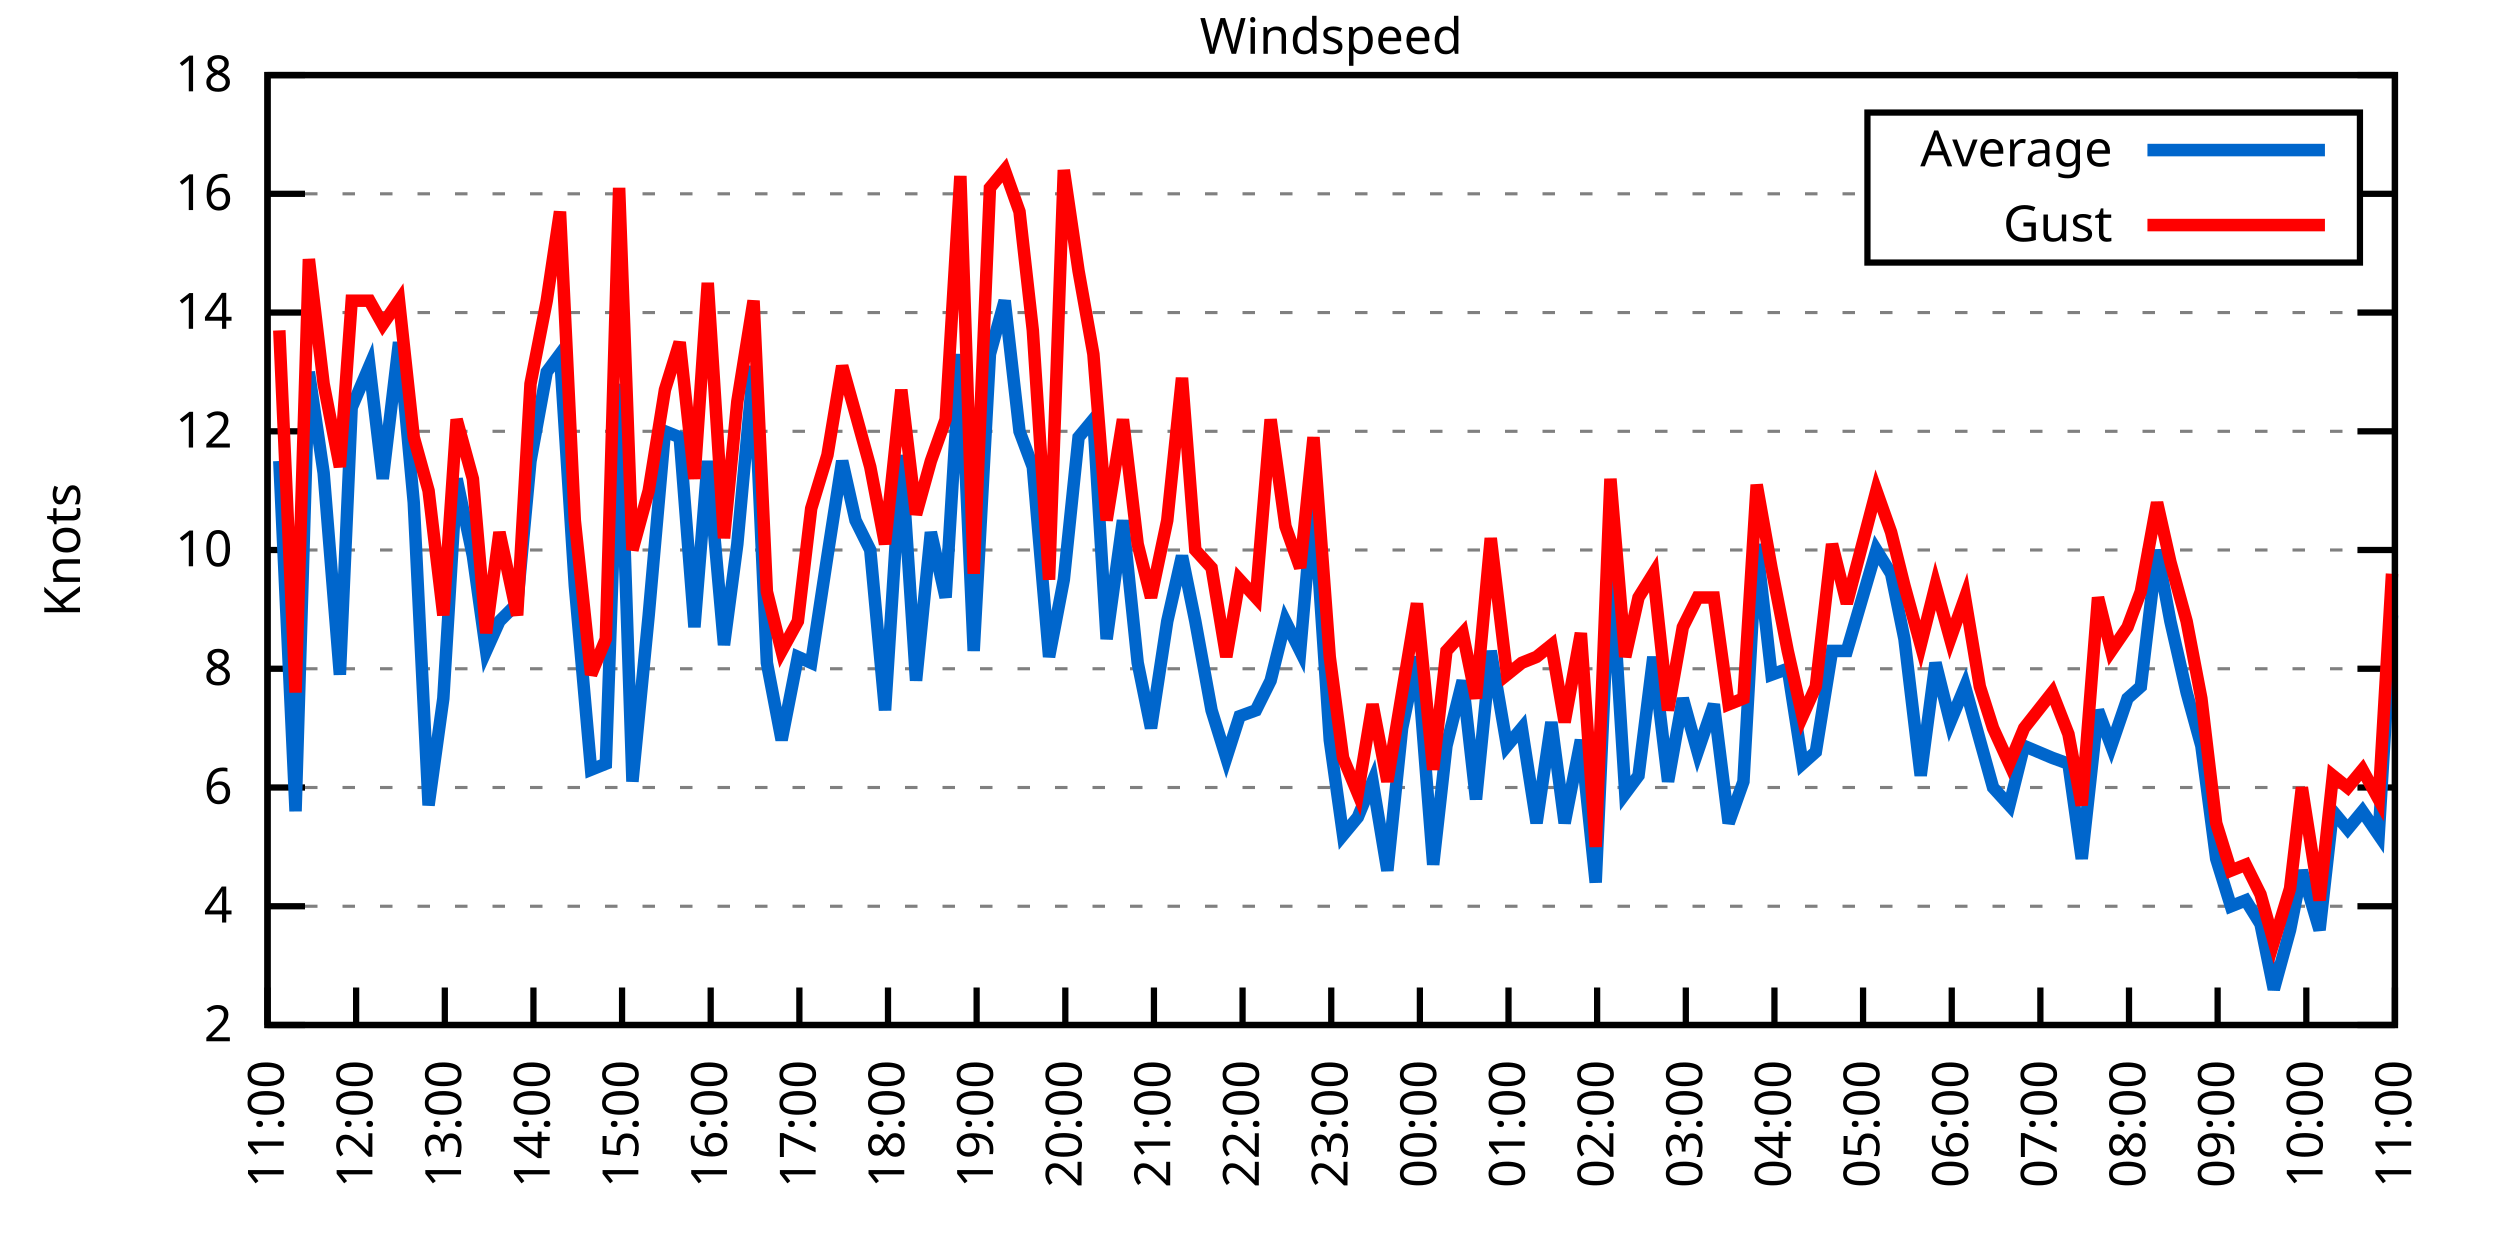
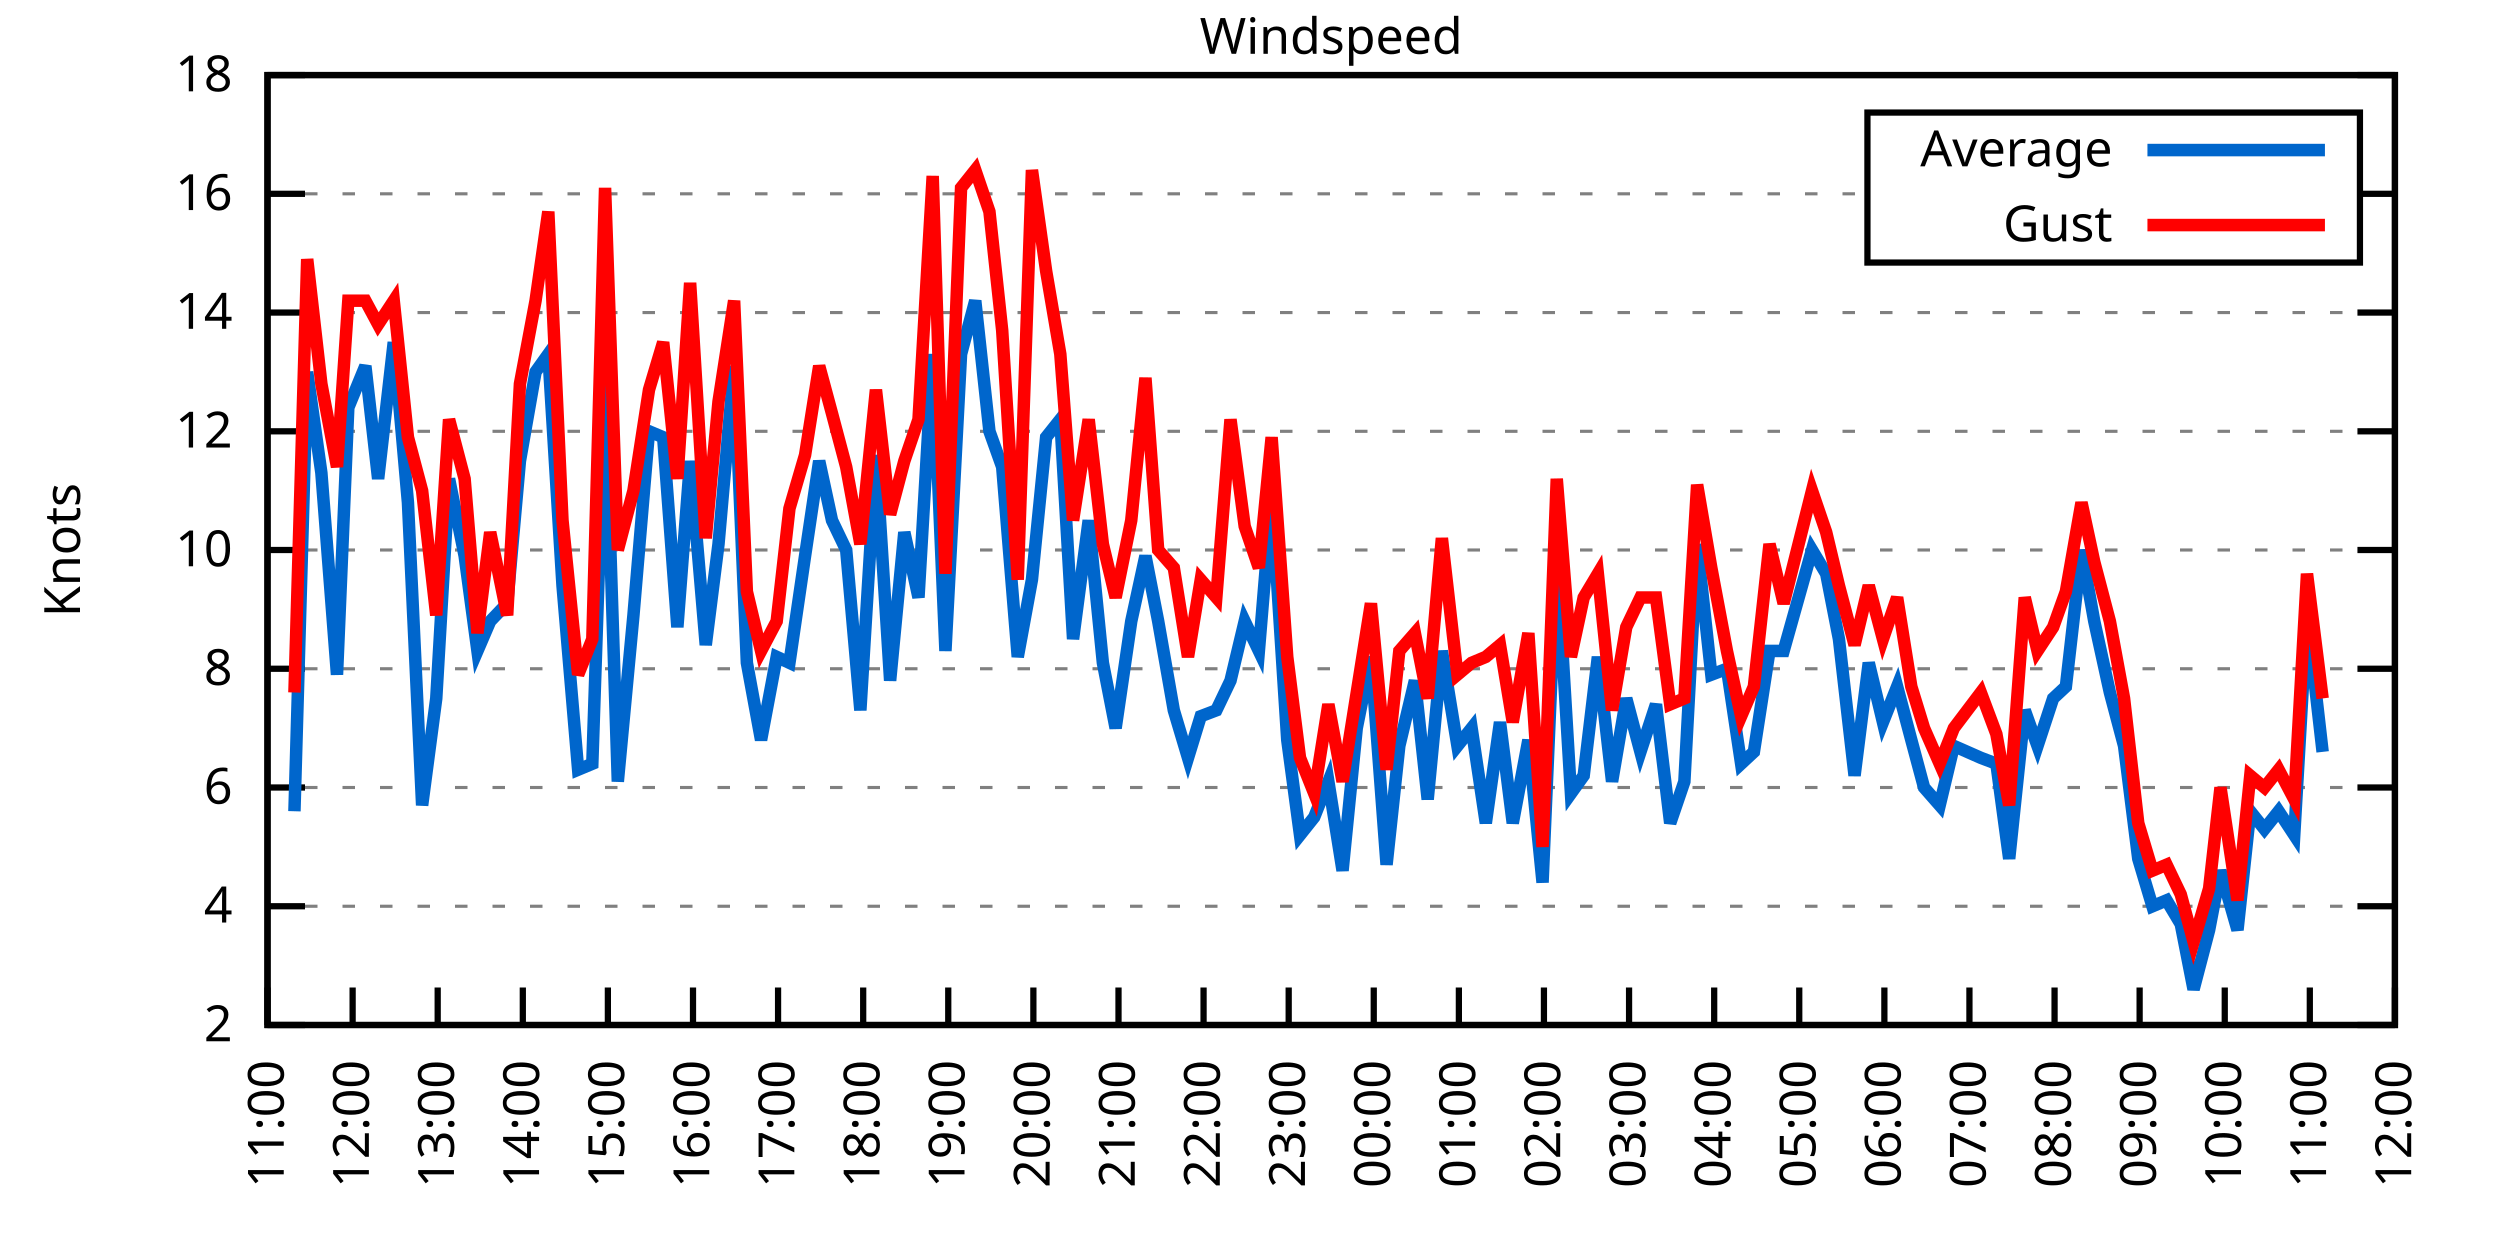
<svg xmlns="http://www.w3.org/2000/svg" xmlns:xlink="http://www.w3.org/1999/xlink" width="400" height="200" viewBox="0 0 400 200">
  <g id="gnuplot_canvas">
    <rect x="0" y="0" width="400" height="200" fill="none" />
    <defs>
      <circle id="gpDot" r="0.5" stroke-width="0.5" stroke="currentColor" />
      <path id="gpPt0" stroke-width="0.333" stroke="currentColor" d="M-1,0 h2 M0,-1 v2" />
      <path id="gpPt1" stroke-width="0.333" stroke="currentColor" d="M-1,-1 L1,1 M1,-1 L-1,1" />
      <path id="gpPt2" stroke-width="0.333" stroke="currentColor" d="M-1,0 L1,0 M0,-1 L0,1 M-1,-1 L1,1 M-1,1 L1,-1" />
      <rect id="gpPt3" stroke-width="0.333" stroke="currentColor" x="-1" y="-1" width="2" height="2" />
      <rect id="gpPt4" stroke-width="0.333" stroke="currentColor" fill="currentColor" x="-1" y="-1" width="2" height="2" />
      <circle id="gpPt5" stroke-width="0.333" stroke="currentColor" cx="0" cy="0" r="1" />
      <use xlink:href="#gpPt5" id="gpPt6" fill="currentColor" stroke="none" />
      <path id="gpPt7" stroke-width="0.333" stroke="currentColor" d="M0,-1.33 L-1.33,0.67 L1.33,0.67 z" />
      <use xlink:href="#gpPt7" id="gpPt8" fill="currentColor" stroke="none" />
      <use xlink:href="#gpPt7" id="gpPt9" stroke="currentColor" transform="rotate(180)" />
      <use xlink:href="#gpPt9" id="gpPt10" fill="currentColor" stroke="none" />
      <use xlink:href="#gpPt3" id="gpPt11" stroke="currentColor" transform="rotate(45)" />
      <use xlink:href="#gpPt11" id="gpPt12" fill="currentColor" stroke="none" />
      <path id="gpPt13" stroke-width="0.333" stroke="currentColor" d="M0,1.330 L1.265,0.411 L0.782,-1.067 L-0.782,-1.076 L-1.265,0.411 z" />
      <use xlink:href="#gpPt13" id="gpPt14" fill="currentColor" stroke="none" />
      <filter id="textbox" filterUnits="objectBoundingBox" x="0" y="0" height="1" width="1">
        <feFlood flood-color="white" flood-opacity="1" result="bgnd" />
        <feComposite in="SourceGraphic" in2="bgnd" operator="atop" />
      </filter>
      <filter id="greybox" filterUnits="objectBoundingBox" x="0" y="0" height="1" width="1">
        <feFlood flood-color="lightgrey" flood-opacity="1" result="grey" />
        <feComposite in="SourceGraphic" in2="grey" operator="atop" />
      </filter>
    </defs>
    <g fill="none" color="white" stroke="currentColor" stroke-width="1.00" stroke-linecap="butt" stroke-linejoin="miter">
</g>
    <g fill="none" color="black" stroke="currentColor" stroke-width="1.00" stroke-linecap="butt" stroke-linejoin="miter">
      <g stroke="none" shape-rendering="crispEdges">
        <polygon fill="rgb(255, 255, 255)" points="42.80,164.00 383.18,164.00 383.18,12.02 42.80,12.02 " />
      </g>
    </g>
    <g fill="none" color="black" stroke="currentColor" stroke-width="1.00" stroke-linecap="butt" stroke-linejoin="miter">
</g>
    <g fill="none" color="black" stroke="black" stroke-width="0.50" stroke-linecap="butt" stroke-linejoin="miter">
</g>
    <g fill="none" color="gray" stroke="currentColor" stroke-width="0.50" stroke-linecap="butt" stroke-linejoin="miter">
      <path stroke="gray" stroke-dasharray="2,4" class="gridline" d="M42.80,164.00 L383.19,164.00  " />
    </g>
    <g fill="none" color="gray" stroke="gray" stroke-width="1.00" stroke-linecap="butt" stroke-linejoin="miter">
</g>
    <g fill="none" color="black" stroke="currentColor" stroke-width="1.00" stroke-linecap="butt" stroke-linejoin="miter">
      <path stroke="black" d="M42.80,164.00 L48.80,164.00 M383.19,164.00 L377.19,164.00  " />
      <g transform="translate(37.20,166.60)" stroke="none" fill="black" font-family="Sans" font-size="8.00" text-anchor="end">
        <text>
          <tspan font-family="Sans"> 2</tspan>
        </text>
      </g>
    </g>
    <g fill="none" color="black" stroke="currentColor" stroke-width="1.00" stroke-linecap="butt" stroke-linejoin="miter">
</g>
    <g fill="none" color="black" stroke="black" stroke-width="0.50" stroke-linecap="butt" stroke-linejoin="miter">
</g>
    <g fill="none" color="gray" stroke="currentColor" stroke-width="0.50" stroke-linecap="butt" stroke-linejoin="miter">
      <path stroke="gray" stroke-dasharray="2,4" class="gridline" d="M42.80,145.00 L383.19,145.00  " />
    </g>
    <g fill="none" color="gray" stroke="gray" stroke-width="1.00" stroke-linecap="butt" stroke-linejoin="miter">
</g>
    <g fill="none" color="black" stroke="currentColor" stroke-width="1.00" stroke-linecap="butt" stroke-linejoin="miter">
      <path stroke="black" d="M42.80,145.00 L48.80,145.00 M383.19,145.00 L377.19,145.00  " />
      <g transform="translate(37.20,147.60)" stroke="none" fill="black" font-family="Sans" font-size="8.00" text-anchor="end">
        <text>
          <tspan font-family="Sans"> 4</tspan>
        </text>
      </g>
    </g>
    <g fill="none" color="black" stroke="currentColor" stroke-width="1.00" stroke-linecap="butt" stroke-linejoin="miter">
</g>
    <g fill="none" color="black" stroke="black" stroke-width="0.50" stroke-linecap="butt" stroke-linejoin="miter">
</g>
    <g fill="none" color="gray" stroke="currentColor" stroke-width="0.50" stroke-linecap="butt" stroke-linejoin="miter">
      <path stroke="gray" stroke-dasharray="2,4" class="gridline" d="M42.80,126.00 L383.19,126.00  " />
    </g>
    <g fill="none" color="gray" stroke="gray" stroke-width="1.00" stroke-linecap="butt" stroke-linejoin="miter">
</g>
    <g fill="none" color="black" stroke="currentColor" stroke-width="1.00" stroke-linecap="butt" stroke-linejoin="miter">
      <path stroke="black" d="M42.80,126.00 L48.80,126.00 M383.19,126.00 L377.19,126.00  " />
      <g transform="translate(37.20,128.60)" stroke="none" fill="black" font-family="Sans" font-size="8.00" text-anchor="end">
        <text>
          <tspan font-family="Sans"> 6</tspan>
        </text>
      </g>
    </g>
    <g fill="none" color="black" stroke="currentColor" stroke-width="1.00" stroke-linecap="butt" stroke-linejoin="miter">
</g>
    <g fill="none" color="black" stroke="black" stroke-width="0.50" stroke-linecap="butt" stroke-linejoin="miter">
</g>
    <g fill="none" color="gray" stroke="currentColor" stroke-width="0.50" stroke-linecap="butt" stroke-linejoin="miter">
      <path stroke="gray" stroke-dasharray="2,4" class="gridline" d="M42.80,107.00 L383.19,107.00  " />
    </g>
    <g fill="none" color="gray" stroke="gray" stroke-width="1.00" stroke-linecap="butt" stroke-linejoin="miter">
</g>
    <g fill="none" color="black" stroke="currentColor" stroke-width="1.00" stroke-linecap="butt" stroke-linejoin="miter">
      <path stroke="black" d="M42.80,107.00 L48.80,107.00 M383.19,107.00 L377.19,107.00  " />
      <g transform="translate(37.20,109.60)" stroke="none" fill="black" font-family="Sans" font-size="8.00" text-anchor="end">
        <text>
          <tspan font-family="Sans"> 8</tspan>
        </text>
      </g>
    </g>
    <g fill="none" color="black" stroke="currentColor" stroke-width="1.00" stroke-linecap="butt" stroke-linejoin="miter">
</g>
    <g fill="none" color="black" stroke="black" stroke-width="0.50" stroke-linecap="butt" stroke-linejoin="miter">
</g>
    <g fill="none" color="gray" stroke="currentColor" stroke-width="0.50" stroke-linecap="butt" stroke-linejoin="miter">
      <path stroke="gray" stroke-dasharray="2,4" class="gridline" d="M42.80,88.00 L383.19,88.00  " />
    </g>
    <g fill="none" color="gray" stroke="gray" stroke-width="1.00" stroke-linecap="butt" stroke-linejoin="miter">
</g>
    <g fill="none" color="black" stroke="currentColor" stroke-width="1.00" stroke-linecap="butt" stroke-linejoin="miter">
      <path stroke="black" d="M42.80,88.00 L48.80,88.00 M383.19,88.00 L377.19,88.00  " />
      <g transform="translate(37.20,90.60)" stroke="none" fill="black" font-family="Sans" font-size="8.00" text-anchor="end">
        <text>
          <tspan font-family="Sans"> 10</tspan>
        </text>
      </g>
    </g>
    <g fill="none" color="black" stroke="currentColor" stroke-width="1.00" stroke-linecap="butt" stroke-linejoin="miter">
</g>
    <g fill="none" color="black" stroke="black" stroke-width="0.50" stroke-linecap="butt" stroke-linejoin="miter">
</g>
    <g fill="none" color="gray" stroke="currentColor" stroke-width="0.50" stroke-linecap="butt" stroke-linejoin="miter">
      <path stroke="gray" stroke-dasharray="2,4" class="gridline" d="M42.80,69.01 L383.19,69.01  " />
    </g>
    <g fill="none" color="gray" stroke="gray" stroke-width="1.00" stroke-linecap="butt" stroke-linejoin="miter">
</g>
    <g fill="none" color="black" stroke="currentColor" stroke-width="1.00" stroke-linecap="butt" stroke-linejoin="miter">
      <path stroke="black" d="M42.80,69.01 L48.80,69.01 M383.19,69.01 L377.19,69.01  " />
      <g transform="translate(37.20,71.61)" stroke="none" fill="black" font-family="Sans" font-size="8.00" text-anchor="end">
        <text>
          <tspan font-family="Sans"> 12</tspan>
        </text>
      </g>
    </g>
    <g fill="none" color="black" stroke="currentColor" stroke-width="1.00" stroke-linecap="butt" stroke-linejoin="miter">
</g>
    <g fill="none" color="black" stroke="black" stroke-width="0.50" stroke-linecap="butt" stroke-linejoin="miter">
</g>
    <g fill="none" color="gray" stroke="currentColor" stroke-width="0.50" stroke-linecap="butt" stroke-linejoin="miter">
      <path stroke="gray" stroke-dasharray="2,4" class="gridline" d="M42.80,50.01 L383.19,50.01  " />
    </g>
    <g fill="none" color="gray" stroke="gray" stroke-width="1.00" stroke-linecap="butt" stroke-linejoin="miter">
</g>
    <g fill="none" color="black" stroke="currentColor" stroke-width="1.00" stroke-linecap="butt" stroke-linejoin="miter">
      <path stroke="black" d="M42.80,50.01 L48.80,50.01 M383.19,50.01 L377.19,50.01  " />
      <g transform="translate(37.20,52.61)" stroke="none" fill="black" font-family="Sans" font-size="8.00" text-anchor="end">
        <text>
          <tspan font-family="Sans"> 14</tspan>
        </text>
      </g>
    </g>
    <g fill="none" color="black" stroke="currentColor" stroke-width="1.00" stroke-linecap="butt" stroke-linejoin="miter">
</g>
    <g fill="none" color="black" stroke="black" stroke-width="0.50" stroke-linecap="butt" stroke-linejoin="miter">
</g>
    <g fill="none" color="gray" stroke="currentColor" stroke-width="0.50" stroke-linecap="butt" stroke-linejoin="miter">
      <path stroke="gray" stroke-dasharray="2,4" class="gridline" d="M42.80,31.01 L298.79,31.01 M377.59,31.01 L383.19,31.01  " />
    </g>
    <g fill="none" color="gray" stroke="gray" stroke-width="1.00" stroke-linecap="butt" stroke-linejoin="miter">
</g>
    <g fill="none" color="black" stroke="currentColor" stroke-width="1.00" stroke-linecap="butt" stroke-linejoin="miter">
      <path stroke="black" d="M42.80,31.01 L48.80,31.01 M383.19,31.01 L377.19,31.01  " />
      <g transform="translate(37.20,33.61)" stroke="none" fill="black" font-family="Sans" font-size="8.00" text-anchor="end">
        <text>
          <tspan font-family="Sans"> 16</tspan>
        </text>
      </g>
    </g>
    <g fill="none" color="black" stroke="currentColor" stroke-width="1.00" stroke-linecap="butt" stroke-linejoin="miter">
</g>
    <g fill="none" color="black" stroke="black" stroke-width="0.50" stroke-linecap="butt" stroke-linejoin="miter">
</g>
    <g fill="none" color="gray" stroke="currentColor" stroke-width="0.50" stroke-linecap="butt" stroke-linejoin="miter">
      <path stroke="gray" stroke-dasharray="2,4" class="gridline" d="M42.80,12.01 L383.19,12.01  " />
    </g>
    <g fill="none" color="gray" stroke="gray" stroke-width="1.00" stroke-linecap="butt" stroke-linejoin="miter">
</g>
    <g fill="none" color="black" stroke="currentColor" stroke-width="1.00" stroke-linecap="butt" stroke-linejoin="miter">
      <path stroke="black" d="M42.80,12.01 L48.80,12.01 M383.19,12.01 L377.19,12.01  " />
      <g transform="translate(37.20,14.61)" stroke="none" fill="black" font-family="Sans" font-size="8.00" text-anchor="end">
        <text>
          <tspan font-family="Sans"> 18</tspan>
        </text>
      </g>
    </g>
    <g fill="none" color="black" stroke="currentColor" stroke-width="1.00" stroke-linecap="butt" stroke-linejoin="miter">
      <path stroke="black" d="M42.80,164.00 L42.80,158.00  " />
      <g transform="translate(45.40,169.60) rotate(270.00)" stroke="none" fill="black" font-family="Sans" font-size="8.00" text-anchor="end">
        <text>
          <tspan font-family="Sans">11:00</tspan>
        </text>
      </g>
    </g>
    <g fill="none" color="black" stroke="currentColor" stroke-width="1.00" stroke-linecap="butt" stroke-linejoin="miter">
-       <path stroke="black" d="M56.98,164.00 L56.98,158.00  " />
-       <g transform="translate(59.58,169.60) rotate(270.00)" stroke="none" fill="black" font-family="Sans" font-size="8.00" text-anchor="end">
+       <path stroke="black" d="M56.42,164.00 L56.42,158.00  " />
+       <g transform="translate(59.02,169.60) rotate(270.00)" stroke="none" fill="black" font-family="Sans" font-size="8.00" text-anchor="end">
        <text>
          <tspan font-family="Sans">12:00</tspan>
        </text>
      </g>
    </g>
    <g fill="none" color="black" stroke="currentColor" stroke-width="1.00" stroke-linecap="butt" stroke-linejoin="miter">
-       <path stroke="black" d="M71.17,164.00 L71.17,158.00  " />
-       <g transform="translate(73.77,169.60) rotate(270.00)" stroke="none" fill="black" font-family="Sans" font-size="8.00" text-anchor="end">
+       <path stroke="black" d="M70.03,164.00 L70.03,158.00  " />
+       <g transform="translate(72.63,169.60) rotate(270.00)" stroke="none" fill="black" font-family="Sans" font-size="8.00" text-anchor="end">
        <text>
          <tspan font-family="Sans">13:00</tspan>
        </text>
      </g>
    </g>
    <g fill="none" color="black" stroke="currentColor" stroke-width="1.00" stroke-linecap="butt" stroke-linejoin="miter">
-       <path stroke="black" d="M85.35,164.00 L85.35,158.00  " />
-       <g transform="translate(87.95,169.60) rotate(270.00)" stroke="none" fill="black" font-family="Sans" font-size="8.00" text-anchor="end">
+       <path stroke="black" d="M83.65,164.00 L83.65,158.00  " />
+       <g transform="translate(86.25,169.60) rotate(270.00)" stroke="none" fill="black" font-family="Sans" font-size="8.00" text-anchor="end">
        <text>
          <tspan font-family="Sans">14:00</tspan>
        </text>
      </g>
    </g>
    <g fill="none" color="black" stroke="currentColor" stroke-width="1.00" stroke-linecap="butt" stroke-linejoin="miter">
-       <path stroke="black" d="M99.53,164.00 L99.53,158.00  " />
-       <g transform="translate(102.13,169.60) rotate(270.00)" stroke="none" fill="black" font-family="Sans" font-size="8.00" text-anchor="end">
+       <path stroke="black" d="M97.26,164.00 L97.26,158.00  " />
+       <g transform="translate(99.86,169.60) rotate(270.00)" stroke="none" fill="black" font-family="Sans" font-size="8.00" text-anchor="end">
        <text>
          <tspan font-family="Sans">15:00</tspan>
        </text>
      </g>
    </g>
    <g fill="none" color="black" stroke="currentColor" stroke-width="1.00" stroke-linecap="butt" stroke-linejoin="miter">
-       <path stroke="black" d="M113.71,164.00 L113.71,158.00  " />
-       <g transform="translate(116.31,169.60) rotate(270.00)" stroke="none" fill="black" font-family="Sans" font-size="8.00" text-anchor="end">
+       <path stroke="black" d="M110.88,164.00 L110.88,158.00  " />
+       <g transform="translate(113.48,169.60) rotate(270.00)" stroke="none" fill="black" font-family="Sans" font-size="8.00" text-anchor="end">
        <text>
          <tspan font-family="Sans">16:00</tspan>
        </text>
      </g>
    </g>
    <g fill="none" color="black" stroke="currentColor" stroke-width="1.00" stroke-linecap="butt" stroke-linejoin="miter">
-       <path stroke="black" d="M127.90,164.00 L127.90,158.00  " />
-       <g transform="translate(130.50,169.60) rotate(270.00)" stroke="none" fill="black" font-family="Sans" font-size="8.00" text-anchor="end">
+       <path stroke="black" d="M124.49,164.00 L124.49,158.00  " />
+       <g transform="translate(127.09,169.60) rotate(270.00)" stroke="none" fill="black" font-family="Sans" font-size="8.00" text-anchor="end">
        <text>
          <tspan font-family="Sans">17:00</tspan>
        </text>
      </g>
    </g>
    <g fill="none" color="black" stroke="currentColor" stroke-width="1.00" stroke-linecap="butt" stroke-linejoin="miter">
-       <path stroke="black" d="M142.08,164.00 L142.08,158.00  " />
-       <g transform="translate(144.68,169.60) rotate(270.00)" stroke="none" fill="black" font-family="Sans" font-size="8.00" text-anchor="end">
+       <path stroke="black" d="M138.11,164.00 L138.11,158.00  " />
+       <g transform="translate(140.71,169.60) rotate(270.00)" stroke="none" fill="black" font-family="Sans" font-size="8.00" text-anchor="end">
        <text>
          <tspan font-family="Sans">18:00</tspan>
        </text>
      </g>
    </g>
    <g fill="none" color="black" stroke="currentColor" stroke-width="1.00" stroke-linecap="butt" stroke-linejoin="miter">
-       <path stroke="black" d="M156.26,164.00 L156.26,158.00  " />
-       <g transform="translate(158.86,169.60) rotate(270.00)" stroke="none" fill="black" font-family="Sans" font-size="8.00" text-anchor="end">
+       <path stroke="black" d="M151.72,164.00 L151.72,158.00  " />
+       <g transform="translate(154.32,169.60) rotate(270.00)" stroke="none" fill="black" font-family="Sans" font-size="8.00" text-anchor="end">
        <text>
          <tspan font-family="Sans">19:00</tspan>
        </text>
      </g>
    </g>
    <g fill="none" color="black" stroke="currentColor" stroke-width="1.00" stroke-linecap="butt" stroke-linejoin="miter">
-       <path stroke="black" d="M170.45,164.00 L170.45,158.00  " />
-       <g transform="translate(173.05,169.60) rotate(270.00)" stroke="none" fill="black" font-family="Sans" font-size="8.00" text-anchor="end">
+       <path stroke="black" d="M165.34,164.00 L165.34,158.00  " />
+       <g transform="translate(167.94,169.60) rotate(270.00)" stroke="none" fill="black" font-family="Sans" font-size="8.00" text-anchor="end">
        <text>
          <tspan font-family="Sans">20:00</tspan>
        </text>
      </g>
    </g>
    <g fill="none" color="black" stroke="currentColor" stroke-width="1.00" stroke-linecap="butt" stroke-linejoin="miter">
-       <path stroke="black" d="M184.63,164.00 L184.63,158.00  " />
-       <g transform="translate(187.23,169.60) rotate(270.00)" stroke="none" fill="black" font-family="Sans" font-size="8.00" text-anchor="end">
+       <path stroke="black" d="M178.96,164.00 L178.96,158.00  " />
+       <g transform="translate(181.56,169.60) rotate(270.00)" stroke="none" fill="black" font-family="Sans" font-size="8.00" text-anchor="end">
        <text>
          <tspan font-family="Sans">21:00</tspan>
        </text>
      </g>
    </g>
    <g fill="none" color="black" stroke="currentColor" stroke-width="1.00" stroke-linecap="butt" stroke-linejoin="miter">
-       <path stroke="black" d="M198.81,164.00 L198.81,158.00  " />
-       <g transform="translate(201.41,169.60) rotate(270.00)" stroke="none" fill="black" font-family="Sans" font-size="8.00" text-anchor="end">
+       <path stroke="black" d="M192.57,164.00 L192.57,158.00  " />
+       <g transform="translate(195.17,169.60) rotate(270.00)" stroke="none" fill="black" font-family="Sans" font-size="8.00" text-anchor="end">
        <text>
          <tspan font-family="Sans">22:00</tspan>
        </text>
      </g>
    </g>
    <g fill="none" color="black" stroke="currentColor" stroke-width="1.00" stroke-linecap="butt" stroke-linejoin="miter">
-       <path stroke="black" d="M213.00,164.00 L213.00,158.00  " />
-       <g transform="translate(215.60,169.60) rotate(270.00)" stroke="none" fill="black" font-family="Sans" font-size="8.00" text-anchor="end">
+       <path stroke="black" d="M206.19,164.00 L206.19,158.00  " />
+       <g transform="translate(208.79,169.60) rotate(270.00)" stroke="none" fill="black" font-family="Sans" font-size="8.00" text-anchor="end">
        <text>
          <tspan font-family="Sans">23:00</tspan>
        </text>
      </g>
    </g>
    <g fill="none" color="black" stroke="currentColor" stroke-width="1.00" stroke-linecap="butt" stroke-linejoin="miter">
-       <path stroke="black" d="M227.18,164.00 L227.18,158.00  " />
-       <g transform="translate(229.78,169.60) rotate(270.00)" stroke="none" fill="black" font-family="Sans" font-size="8.00" text-anchor="end">
+       <path stroke="black" d="M219.80,164.00 L219.80,158.00  " />
+       <g transform="translate(222.40,169.60) rotate(270.00)" stroke="none" fill="black" font-family="Sans" font-size="8.00" text-anchor="end">
        <text>
          <tspan font-family="Sans">00:00</tspan>
        </text>
      </g>
    </g>
    <g fill="none" color="black" stroke="currentColor" stroke-width="1.00" stroke-linecap="butt" stroke-linejoin="miter">
-       <path stroke="black" d="M241.36,164.00 L241.36,158.00  " />
-       <g transform="translate(243.96,169.60) rotate(270.00)" stroke="none" fill="black" font-family="Sans" font-size="8.00" text-anchor="end">
+       <path stroke="black" d="M233.42,164.00 L233.42,158.00  " />
+       <g transform="translate(236.02,169.60) rotate(270.00)" stroke="none" fill="black" font-family="Sans" font-size="8.00" text-anchor="end">
        <text>
          <tspan font-family="Sans">01:00</tspan>
        </text>
      </g>
    </g>
    <g fill="none" color="black" stroke="currentColor" stroke-width="1.00" stroke-linecap="butt" stroke-linejoin="miter">
-       <path stroke="black" d="M255.54,164.00 L255.54,158.00  " />
-       <g transform="translate(258.14,169.60) rotate(270.00)" stroke="none" fill="black" font-family="Sans" font-size="8.00" text-anchor="end">
+       <path stroke="black" d="M247.03,164.00 L247.03,158.00  " />
+       <g transform="translate(249.63,169.60) rotate(270.00)" stroke="none" fill="black" font-family="Sans" font-size="8.00" text-anchor="end">
        <text>
          <tspan font-family="Sans">02:00</tspan>
        </text>
      </g>
    </g>
    <g fill="none" color="black" stroke="currentColor" stroke-width="1.00" stroke-linecap="butt" stroke-linejoin="miter">
-       <path stroke="black" d="M269.73,164.00 L269.73,158.00  " />
-       <g transform="translate(272.33,169.60) rotate(270.00)" stroke="none" fill="black" font-family="Sans" font-size="8.00" text-anchor="end">
+       <path stroke="black" d="M260.65,164.00 L260.65,158.00  " />
+       <g transform="translate(263.25,169.60) rotate(270.00)" stroke="none" fill="black" font-family="Sans" font-size="8.00" text-anchor="end">
        <text>
          <tspan font-family="Sans">03:00</tspan>
        </text>
      </g>
    </g>
    <g fill="none" color="black" stroke="currentColor" stroke-width="1.00" stroke-linecap="butt" stroke-linejoin="miter">
-       <path stroke="black" d="M283.91,164.00 L283.91,158.00  " />
-       <g transform="translate(286.51,169.60) rotate(270.00)" stroke="none" fill="black" font-family="Sans" font-size="8.00" text-anchor="end">
+       <path stroke="black" d="M274.27,164.00 L274.27,158.00  " />
+       <g transform="translate(276.87,169.60) rotate(270.00)" stroke="none" fill="black" font-family="Sans" font-size="8.00" text-anchor="end">
        <text>
          <tspan font-family="Sans">04:00</tspan>
        </text>
      </g>
    </g>
    <g fill="none" color="black" stroke="currentColor" stroke-width="1.00" stroke-linecap="butt" stroke-linejoin="miter">
-       <path stroke="black" d="M298.09,164.00 L298.09,158.00  " />
-       <g transform="translate(300.69,169.60) rotate(270.00)" stroke="none" fill="black" font-family="Sans" font-size="8.00" text-anchor="end">
+       <path stroke="black" d="M287.88,164.00 L287.88,158.00  " />
+       <g transform="translate(290.48,169.60) rotate(270.00)" stroke="none" fill="black" font-family="Sans" font-size="8.00" text-anchor="end">
        <text>
          <tspan font-family="Sans">05:00</tspan>
        </text>
      </g>
    </g>
    <g fill="none" color="black" stroke="currentColor" stroke-width="1.00" stroke-linecap="butt" stroke-linejoin="miter">
-       <path stroke="black" d="M312.28,164.00 L312.28,158.00  " />
-       <g transform="translate(314.88,169.60) rotate(270.00)" stroke="none" fill="black" font-family="Sans" font-size="8.00" text-anchor="end">
+       <path stroke="black" d="M301.50,164.00 L301.50,158.00  " />
+       <g transform="translate(304.10,169.60) rotate(270.00)" stroke="none" fill="black" font-family="Sans" font-size="8.00" text-anchor="end">
        <text>
          <tspan font-family="Sans">06:00</tspan>
        </text>
      </g>
    </g>
    <g fill="none" color="black" stroke="currentColor" stroke-width="1.00" stroke-linecap="butt" stroke-linejoin="miter">
-       <path stroke="black" d="M326.46,164.00 L326.46,158.00  " />
-       <g transform="translate(329.06,169.60) rotate(270.00)" stroke="none" fill="black" font-family="Sans" font-size="8.00" text-anchor="end">
+       <path stroke="black" d="M315.11,164.00 L315.11,158.00  " />
+       <g transform="translate(317.71,169.60) rotate(270.00)" stroke="none" fill="black" font-family="Sans" font-size="8.00" text-anchor="end">
        <text>
          <tspan font-family="Sans">07:00</tspan>
        </text>
      </g>
    </g>
    <g fill="none" color="black" stroke="currentColor" stroke-width="1.00" stroke-linecap="butt" stroke-linejoin="miter">
-       <path stroke="black" d="M340.64,164.00 L340.64,158.00  " />
-       <g transform="translate(343.24,169.60) rotate(270.00)" stroke="none" fill="black" font-family="Sans" font-size="8.00" text-anchor="end">
+       <path stroke="black" d="M328.73,164.00 L328.73,158.00  " />
+       <g transform="translate(331.33,169.60) rotate(270.00)" stroke="none" fill="black" font-family="Sans" font-size="8.00" text-anchor="end">
        <text>
          <tspan font-family="Sans">08:00</tspan>
        </text>
      </g>
    </g>
    <g fill="none" color="black" stroke="currentColor" stroke-width="1.00" stroke-linecap="butt" stroke-linejoin="miter">
-       <path stroke="black" d="M354.82,164.00 L354.82,158.00  " />
-       <g transform="translate(357.42,169.60) rotate(270.00)" stroke="none" fill="black" font-family="Sans" font-size="8.00" text-anchor="end">
+       <path stroke="black" d="M342.34,164.00 L342.34,158.00  " />
+       <g transform="translate(344.94,169.60) rotate(270.00)" stroke="none" fill="black" font-family="Sans" font-size="8.00" text-anchor="end">
        <text>
          <tspan font-family="Sans">09:00</tspan>
        </text>
      </g>
    </g>
    <g fill="none" color="black" stroke="currentColor" stroke-width="1.00" stroke-linecap="butt" stroke-linejoin="miter">
-       <path stroke="black" d="M369.01,164.00 L369.01,158.00  " />
-       <g transform="translate(371.61,169.60) rotate(270.00)" stroke="none" fill="black" font-family="Sans" font-size="8.00" text-anchor="end">
+       <path stroke="black" d="M355.96,164.00 L355.96,158.00  " />
+       <g transform="translate(358.56,169.60) rotate(270.00)" stroke="none" fill="black" font-family="Sans" font-size="8.00" text-anchor="end">
        <text>
          <tspan font-family="Sans">10:00</tspan>
+         </text>
+       </g>
+     </g>
+     <g fill="none" color="black" stroke="currentColor" stroke-width="1.00" stroke-linecap="butt" stroke-linejoin="miter">
+       <path stroke="black" d="M369.57,164.00 L369.57,158.00  " />
+       <g transform="translate(372.17,169.60) rotate(270.00)" stroke="none" fill="black" font-family="Sans" font-size="8.00" text-anchor="end">
+         <text>
+           <tspan font-family="Sans">11:00</tspan>
        </text>
      </g>
    </g>
    <g fill="none" color="black" stroke="currentColor" stroke-width="1.00" stroke-linecap="butt" stroke-linejoin="miter">
      <path stroke="black" d="M383.19,164.00 L383.19,158.00  " />
      <g transform="translate(385.79,169.60) rotate(270.00)" stroke="none" fill="black" font-family="Sans" font-size="8.00" text-anchor="end">
        <text>
-           <tspan font-family="Sans">11:00</tspan>
+           <tspan font-family="Sans">12:00</tspan>
        </text>
      </g>
    </g>
    <g fill="none" color="black" stroke="currentColor" stroke-width="1.00" stroke-linecap="butt" stroke-linejoin="miter">
</g>
    <g fill="none" color="black" stroke="currentColor" stroke-width="1.00" stroke-linecap="butt" stroke-linejoin="miter">
      <path stroke="black" d="M42.80,12.01 L42.80,164.00 L383.19,164.00 L383.19,12.01 L42.80,12.01 Z  " />
    </g>
    <g fill="none" color="black" stroke="currentColor" stroke-width="1.00" stroke-linecap="butt" stroke-linejoin="miter">
</g>
    <g fill="none" color="black" stroke="currentColor" stroke-width="1.00" stroke-linecap="butt" stroke-linejoin="miter">
      <path stroke="black" d="M298.79,42.01 L298.79,18.01 L377.59,18.01 L377.59,42.01 L298.79,42.01 Z  " />
    </g>
    <g id="Windspeed_plot_1">
      <g fill="none" color="white" stroke="black" stroke-width="2.00" stroke-linecap="butt" stroke-linejoin="miter">
</g>
      <g fill="none" color="black" stroke="currentColor" stroke-width="2.00" stroke-linecap="butt" stroke-linejoin="miter">
        <g transform="translate(337.99,26.61)" stroke="none" fill="black" font-family="Sans" font-size="8.00" text-anchor="end">
          <text>
            <tspan font-family="Sans">Average</tspan>
          </text>
        </g>
      </g>
      <g fill="none" color="black" stroke="currentColor" stroke-width="2.00" stroke-linecap="butt" stroke-linejoin="miter">
-         <path stroke="rgb(  0, 102, 204)" d="M343.59,24.01 L371.99,24.01 M44.69,73.76 L47.29,129.80 L49.42,59.51 L51.78,75.66 L54.38,107.95 L56.27,65.21   L59.11,58.56 L61.24,76.61 L63.84,54.76 L66.20,80.41 L68.57,128.85 L70.93,111.75 L73.06,76.61 L75.66,88.95   L77.78,104.15 L79.91,99.40 L82.75,96.55 L84.88,73.76 L87.48,59.51 L89.60,56.66 L91.97,93.70 L94.57,123.15   L96.93,122.20 L99.06,61.41 L101.19,125.05 L103.79,98.45 L106.39,69.01 L108.75,69.96 L111.11,100.35 L113.24,73.76   L115.84,103.20 L117.97,87.06 L120.57,58.56 L122.70,106.05 L125.06,118.40 L127.66,105.10 L129.79,106.05 L132.39,88.95   L134.75,73.76 L136.88,83.26 L139.24,88.00 L141.61,113.65 L144.21,72.81 L146.57,108.90 L148.94,85.16 L151.30,95.60   L153.66,56.66 L155.79,104.15 L158.39,56.66 L160.75,48.11 L163.12,69.01 L165.25,74.71 L167.85,105.10 L170.21,92.75   L172.57,69.96 L174.94,67.11 L177.06,102.25 L179.67,83.26 L182.03,106.05 L184.16,116.50 L186.76,99.40 L189.12,88.95   L191.25,99.40 L193.85,113.65 L196.21,121.25 L198.34,114.60 L200.94,113.65 L203.30,108.90 L205.67,99.40 L208.03,104.15   L210.16,79.46 L212.76,118.40 L214.89,133.60 L217.25,130.75 L219.61,125.05 L221.98,139.30 L224.34,116.50 L226.71,105.10   L229.31,138.35 L231.43,119.35 L234.03,108.90 L236.16,127.90 L238.52,104.15 L241.12,119.35 L243.49,116.50 L245.85,131.70   L248.22,115.55 L250.34,131.70 L252.94,118.40 L255.31,141.20 L257.67,88.95 L260.04,126.95 L262.16,124.10 L264.53,105.10   L266.89,125.05 L269.25,111.75 L271.62,120.30 L274.22,112.70 L276.58,131.70 L278.95,125.05 L281.07,87.06 L283.44,107.95   L286.04,107.00 L288.40,122.20 L290.53,120.30 L293.13,104.15 L295.49,104.15 L300.22,88.00 L302.58,91.80 L304.71,102.25   L307.31,124.10 L309.68,106.05 L312.04,115.55 L314.40,109.85 L316.77,118.40 L318.89,126.00 L321.49,128.85 L323.86,119.35   L328.35,121.25 L330.95,122.20 L333.08,137.40 L335.68,113.65 L337.80,119.35 L340.40,111.75 L342.53,109.85 L345.13,88.00   L347.26,99.40 L349.86,110.80 L352.22,119.35 L354.59,137.40 L356.95,145.00 L359.32,144.05 L361.68,147.85 L363.81,158.30   L366.41,148.80 L368.30,139.30 L371.13,148.80 L373.26,129.80 L375.63,132.65 L377.99,129.80 L380.59,133.60 L382.72,98.45    " />
+         <path stroke="rgb(  0, 102, 204)" d="M343.59,24.01 L371.99,24.01 M47.11,129.80 L49.15,59.51 L51.42,75.66 L53.92,107.95 L55.73,65.21 L58.46,58.56   L60.50,76.61 L63.00,54.76 L65.27,80.41 L67.54,128.85 L69.80,111.75 L71.85,76.61 L74.34,88.95 L76.39,104.15   L78.43,99.40 L81.15,96.55 L83.19,73.76 L85.69,59.51 L87.73,56.66 L90.00,93.70 L92.50,123.15 L94.77,122.20   L96.81,61.41 L98.85,125.05 L101.35,98.45 L103.84,69.01 L106.11,69.96 L108.38,100.35 L110.42,73.76 L112.92,103.20   L114.96,87.06 L117.46,58.56 L119.50,106.05 L121.77,118.40 L124.27,105.10 L126.31,106.05 L128.81,88.95 L131.07,73.76   L133.12,83.26 L135.39,88.00 L137.66,113.65 L140.15,72.81 L142.42,108.90 L144.69,85.16 L146.96,95.60 L149.23,56.66   L151.27,104.15 L153.77,56.66 L156.04,48.11 L158.31,69.01 L160.35,74.71 L162.84,105.10 L165.11,92.75 L167.38,69.96   L169.65,67.11 L171.69,102.25 L174.19,83.26 L176.46,106.05 L178.50,116.50 L181.00,99.40 L183.27,88.95 L185.31,99.40   L187.81,113.65 L190.08,121.25 L192.12,114.60 L194.61,113.65 L196.88,108.90 L199.15,99.40 L201.42,104.15 L203.46,79.46   L205.96,118.40 L208.00,133.60 L210.27,130.75 L212.54,125.05 L214.81,139.30 L217.08,116.50 L219.35,105.10 L221.85,138.35   L223.89,119.35 L226.38,108.90 L228.43,127.90 L230.70,104.15 L233.19,119.35 L235.46,116.50 L237.73,131.70 L240.00,115.55   L242.04,131.70 L244.54,118.40 L246.81,141.20 L249.08,88.95 L251.35,126.95 L253.39,124.10 L255.66,105.10 L257.93,125.05   L260.20,111.75 L262.47,120.30 L264.96,112.70 L267.23,131.70 L269.50,125.05 L271.54,87.06 L273.81,107.95 L276.31,107.00   L278.58,122.20 L280.62,120.30 L283.12,104.15 L285.38,104.15 L289.92,88.00 L292.19,91.80 L294.23,102.25 L296.73,124.10   L299.00,106.05 L301.27,115.55 L303.54,109.85 L305.81,118.40 L307.85,126.00 L310.35,128.85 L312.62,119.35 L316.93,121.25   L319.42,122.20 L321.47,137.40 L323.96,113.65 L326.00,119.35 L328.50,111.75 L330.54,109.85 L333.04,88.00 L335.08,99.40   L337.58,110.80 L339.85,119.35 L342.12,137.40 L344.39,145.00 L346.65,144.05 L348.92,147.85 L350.97,158.30 L353.46,148.80   L355.28,139.30 L358.00,148.80 L360.04,129.80 L362.31,132.65 L364.58,129.80 L367.08,133.60 L369.12,98.45 L371.62,120.30    " />
      </g>
    </g>
    <g id="Windspeed_plot_2">
      <g fill="none" color="black" stroke="currentColor" stroke-width="2.00" stroke-linecap="butt" stroke-linejoin="miter">
        <g transform="translate(337.99,38.61)" stroke="none" fill="black" font-family="Sans" font-size="8.00" text-anchor="end">
          <text>
            <tspan font-family="Sans">Gust</tspan>
          </text>
        </g>
      </g>
      <g fill="none" color="black" stroke="currentColor" stroke-width="2.00" stroke-linecap="butt" stroke-linejoin="miter">
-         <path stroke="rgb(255,   0,   0)" d="M343.59,36.01 L371.99,36.01 M44.69,52.86 L47.29,110.80 L49.42,41.46 L51.78,61.41 L54.38,74.71 L56.27,48.11   L59.11,48.11 L61.24,51.91 L63.84,48.11 L66.20,69.96 L68.57,78.51 L70.93,98.45 L73.06,67.11 L75.66,76.61   L77.78,101.30 L79.91,85.16 L82.75,98.45 L84.88,61.41 L87.48,48.11 L89.60,33.86 L91.97,83.26 L94.57,107.95   L96.93,102.25 L99.06,30.06 L101.19,88.00 L103.79,78.51 L106.39,62.36 L108.75,54.76 L111.11,76.61 L113.24,45.26   L115.84,86.11 L117.97,64.26 L120.57,48.11 L122.70,94.65 L125.06,104.15 L127.66,99.40 L129.79,81.36 L132.39,72.81   L134.75,58.56 L136.88,66.16 L139.24,74.71 L141.61,87.06 L144.21,62.36 L146.57,82.31 L148.94,73.76 L151.30,67.11   L153.66,28.16 L155.79,91.80 L158.39,30.06 L160.75,27.21 L163.12,33.86 L165.25,52.86 L167.85,92.75 L170.21,27.21   L172.57,43.36 L174.94,56.66 L177.06,83.26 L179.67,67.11 L182.03,87.06 L184.16,95.60 L186.76,83.26 L189.12,60.46   L191.25,88.00 L193.85,90.85 L196.21,105.10 L198.34,92.75 L200.94,95.60 L203.30,67.11 L205.67,84.21 L208.03,90.85   L210.16,69.96 L212.76,105.10 L214.89,121.25 L217.25,126.95 L219.61,112.70 L221.98,125.05 L224.34,110.80 L226.71,96.55   L229.31,123.15 L231.43,104.15 L234.03,101.30 L236.16,111.75 L238.52,86.11 L241.12,107.95 L243.49,106.05 L245.85,105.10   L248.22,103.20 L250.34,115.55 L252.94,101.30 L255.31,135.50 L257.67,76.61 L260.04,105.10 L262.16,95.60 L264.53,91.80   L266.89,113.65 L269.25,100.35 L271.62,95.60 L274.22,95.60 L276.58,112.70 L278.95,111.75 L281.07,77.56 L283.44,90.85   L286.04,104.15 L288.40,114.60 L290.53,109.85 L293.13,87.06 L295.49,96.55 L300.22,78.51 L302.58,85.16 L304.71,93.70   L307.31,103.20 L309.68,93.70 L312.04,102.25 L314.40,95.60 L316.77,109.85 L318.89,116.50 L321.49,122.20 L323.86,116.50   L328.35,110.80 L330.95,117.45 L333.08,128.85 L335.68,95.60 L337.80,104.15 L340.40,100.35 L342.53,94.65 L345.13,80.41   L347.26,89.90 L349.86,99.40 L352.22,111.75 L354.59,131.70 L356.95,139.30 L359.32,138.35 L361.68,143.10 L363.81,150.70   L366.41,142.15 L368.30,126.00 L371.13,144.05 L373.26,124.10 L375.63,126.00 L377.99,123.15 L380.59,127.90 L382.72,91.80    " />
+         <path stroke="rgb(255,   0,   0)" d="M343.59,36.01 L371.99,36.01 M47.11,110.80 L49.15,41.46 L51.42,61.41 L53.92,74.71 L55.73,48.11 L58.46,48.11   L60.50,51.91 L63.00,48.11 L65.27,69.96 L67.54,78.51 L69.80,98.45 L71.85,67.11 L74.34,76.61 L76.39,101.30   L78.43,85.16 L81.15,98.45 L83.19,61.41 L85.69,48.11 L87.73,33.86 L90.00,83.26 L92.50,107.95 L94.77,102.25   L96.81,30.06 L98.85,88.00 L101.35,78.51 L103.84,62.36 L106.11,54.76 L108.38,76.61 L110.42,45.26 L112.92,86.11   L114.96,64.26 L117.46,48.11 L119.50,94.65 L121.77,104.15 L124.27,99.40 L126.31,81.36 L128.81,72.81 L131.07,58.56   L133.12,66.16 L135.39,74.71 L137.66,87.06 L140.15,62.36 L142.42,82.31 L144.69,73.76 L146.96,67.11 L149.23,28.16   L151.27,91.80 L153.77,30.06 L156.04,27.21 L158.31,33.86 L160.35,52.86 L162.84,92.75 L165.11,27.21 L167.38,43.36   L169.65,56.66 L171.69,83.26 L174.19,67.11 L176.46,87.06 L178.50,95.60 L181.00,83.26 L183.27,60.46 L185.31,88.00   L187.81,90.85 L190.08,105.10 L192.12,92.75 L194.61,95.60 L196.88,67.11 L199.15,84.21 L201.42,90.85 L203.46,69.96   L205.96,105.10 L208.00,121.25 L210.27,126.95 L212.54,112.70 L214.81,125.05 L217.08,110.80 L219.35,96.55 L221.85,123.15   L223.89,104.15 L226.38,101.30 L228.43,111.75 L230.70,86.11 L233.19,107.95 L235.46,106.05 L237.73,105.10 L240.00,103.20   L242.04,115.55 L244.54,101.30 L246.81,135.50 L249.08,76.61 L251.35,105.10 L253.39,95.60 L255.66,91.80 L257.93,113.65   L260.20,100.35 L262.47,95.60 L264.96,95.60 L267.23,112.70 L269.50,111.75 L271.54,77.56 L273.81,90.85 L276.31,104.15   L278.58,114.60 L280.62,109.85 L283.12,87.06 L285.38,96.55 L289.92,78.51 L292.19,85.16 L294.23,93.70 L296.73,103.20   L299.00,93.70 L301.27,102.25 L303.54,95.60 L305.81,109.85 L307.85,116.50 L310.35,122.20 L312.62,116.50 L316.93,110.80   L319.42,117.45 L321.47,128.85 L323.96,95.60 L326.00,104.15 L328.50,100.35 L330.54,94.65 L333.04,80.41 L335.08,89.90   L337.58,99.40 L339.85,111.75 L342.12,131.70 L344.39,139.30 L346.65,138.35 L348.92,143.10 L350.97,150.70 L353.46,142.15   L355.28,126.00 L358.00,144.05 L360.04,124.10 L362.31,126.00 L364.58,123.15 L367.08,127.90 L369.12,91.80 L371.62,111.75    " />
      </g>
    </g>
    <g fill="none" color="black" stroke="currentColor" stroke-width="2.00" stroke-linecap="butt" stroke-linejoin="miter">
</g>
    <g fill="none" color="black" stroke="black" stroke-width="1.00" stroke-linecap="butt" stroke-linejoin="miter">
</g>
    <g fill="none" color="black" stroke="currentColor" stroke-width="1.00" stroke-linecap="butt" stroke-linejoin="miter">
      <path stroke="black" d="M42.80,12.01 L42.80,164.00 L383.19,164.00 L383.19,12.01 L42.80,12.01 Z  " />
      <g transform="translate(12.80,88.01) rotate(270.00)" stroke="none" fill="black" font-family="Sans" font-size="8.00" text-anchor="middle">
        <text>
          <tspan font-family="Sans">Knots</tspan>
        </text>
      </g>
    </g>
    <g fill="none" color="black" stroke="currentColor" stroke-width="1.00" stroke-linecap="butt" stroke-linejoin="miter">
</g>
    <g fill="none" color="black" stroke="currentColor" stroke-width="1.00" stroke-linecap="butt" stroke-linejoin="miter">
      <g transform="translate(212.99,8.61)" stroke="none" fill="black" font-family="Sans" font-size="8.00" text-anchor="middle">
        <text>
          <tspan font-family="Sans">Windspeed</tspan>
        </text>
      </g>
    </g>
    <g fill="none" color="black" stroke="currentColor" stroke-width="1.00" stroke-linecap="butt" stroke-linejoin="miter">
</g>
  </g>
</svg>
